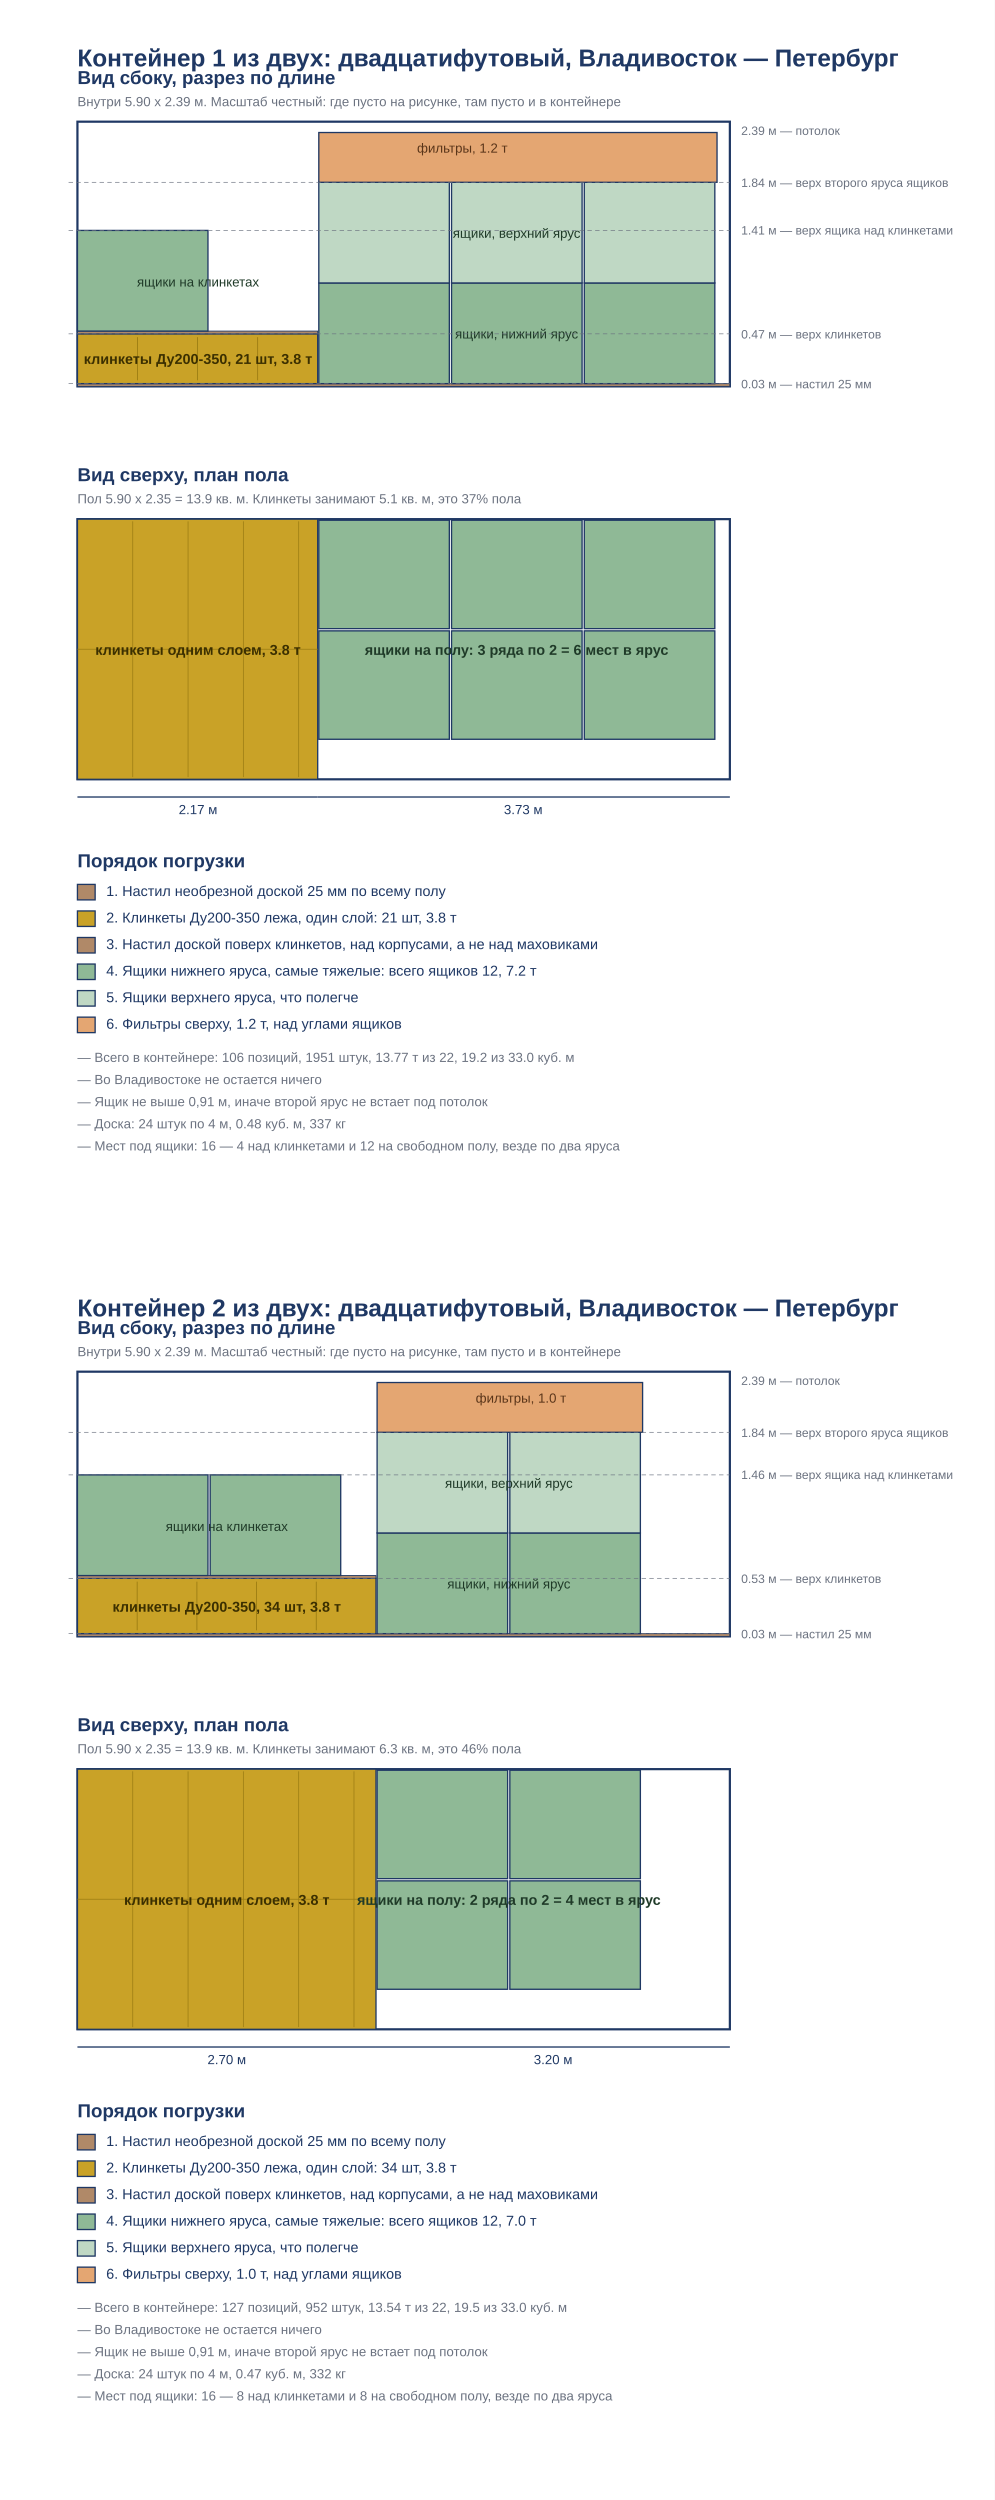
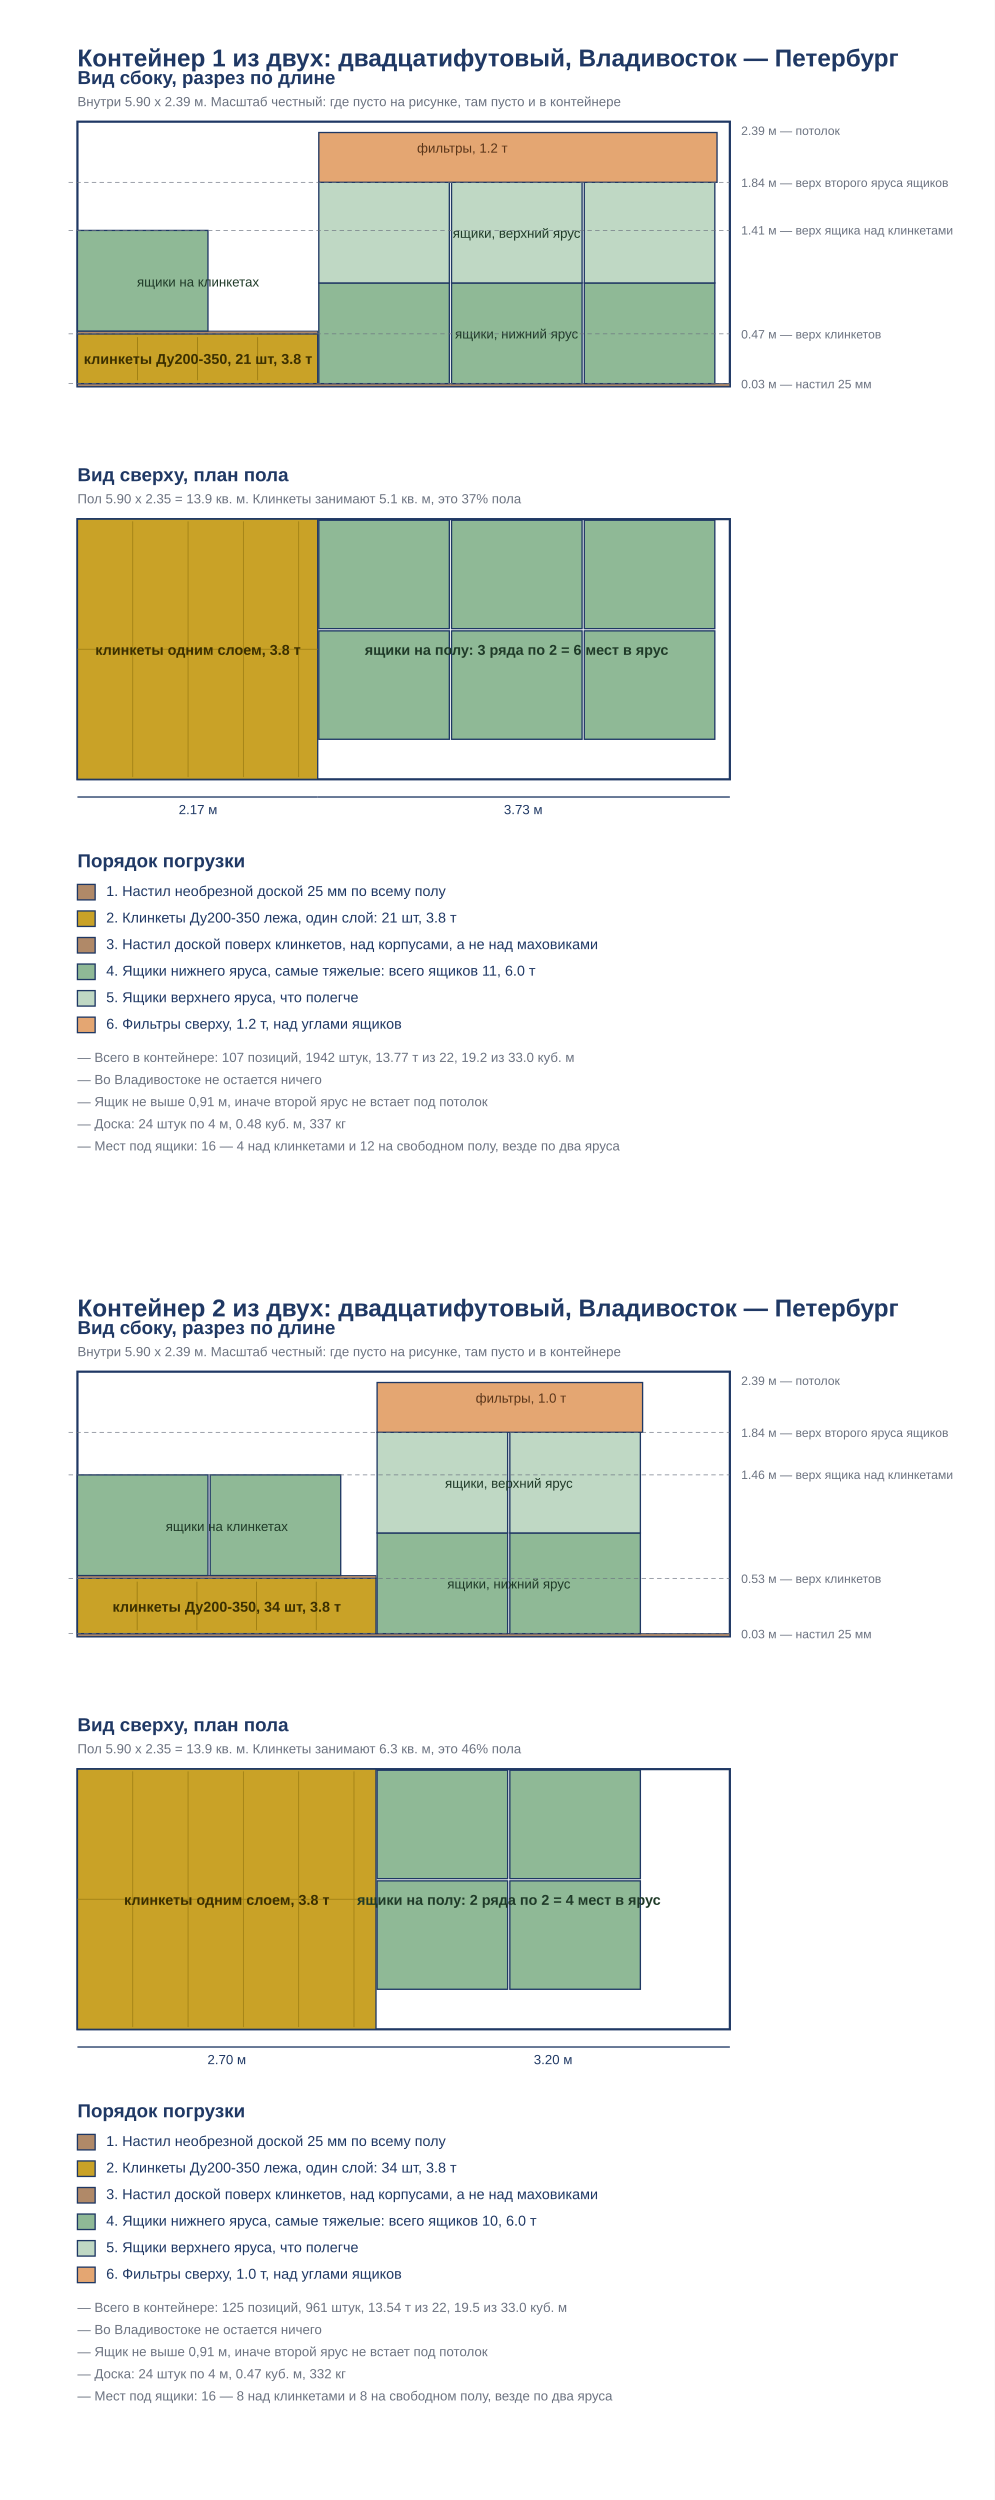
<svg xmlns="http://www.w3.org/2000/svg" width="899" height="2260" viewBox="0 0 899 2260">
  <rect width="899" height="2260" fill="#ffffff" />
  <g transform="translate(0,0)">
    <rect width="899" height="1130" fill="#ffffff" />
    <text x="70" y="60" font-family="Arial, Helvetica, sans-serif" font-size="22" fill="#1F3864" text-anchor="start" font-weight="bold">Контейнер 1 из двух: двадцатифутовый, Владивосток — Петербург</text>
    <text x="70" y="76" font-family="Arial, Helvetica, sans-serif" font-size="17" fill="#1F3864" text-anchor="start" font-weight="bold">Вид сбоку, разрез по длине</text>
    <text x="70" y="96" font-family="Arial, Helvetica, sans-serif" font-size="12" fill="#6b7280" text-anchor="start" font-weight="normal">Внутри 5.90 x 2.39 м. Масштаб честный: где пусто на рисунке, там пусто и в контейнере</text>
    <rect x="70.0" y="110.0" width="589.8" height="239.3" fill="#ffffff" stroke="#1F3864" stroke-width="2" />
    <rect x="70.0" y="346.8" width="589.8" height="2.5" fill="#B08968" stroke="#1F3864" stroke-width="0.8" />
    <rect x="70.0" y="301.8" width="217.2" height="45.0" fill="#C9A227" stroke="#1F3864" stroke-width="1.2" />
    <line x1="124.3" y1="304.8" x2="124.3" y2="343.8" stroke="#9c7d12" stroke-width="0.8" />
    <line x1="178.6" y1="304.8" x2="178.6" y2="343.8" stroke="#9c7d12" stroke-width="0.8" />
    <line x1="232.9" y1="304.8" x2="232.9" y2="343.8" stroke="#9c7d12" stroke-width="0.8" />
    <text x="179" y="329" font-family="Arial, Helvetica, sans-serif" font-size="13" fill="#3b2f00" text-anchor="middle" font-weight="bold">клинкеты Ду200-350, 21 шт, 3.8 т</text>
    <rect x="70.0" y="299.3" width="217.2" height="2.5" fill="#B08968" stroke="#1F3864" stroke-width="0.8" />
    <rect x="70.0" y="208.3" width="118.0" height="91.0" fill="#8FB996" stroke="#1F3864" stroke-width="1.2" />
    <text x="179" y="259" font-family="Arial, Helvetica, sans-serif" font-size="12" fill="#1f3a28" text-anchor="middle" font-weight="normal">ящики на клинкетах</text>
    <rect x="288.2" y="255.8" width="118.0" height="91.0" fill="#8FB996" stroke="#1F3864" stroke-width="1.2" />
    <rect x="408.2" y="255.8" width="118.0" height="91.0" fill="#8FB996" stroke="#1F3864" stroke-width="1.2" />
    <rect x="528.2" y="255.8" width="118.0" height="91.0" fill="#8FB996" stroke="#1F3864" stroke-width="1.2" />
    <rect x="288.2" y="164.8" width="118.0" height="91.0" fill="#BFD8C4" stroke="#1F3864" stroke-width="1.2" />
    <rect x="408.2" y="164.8" width="118.0" height="91.0" fill="#BFD8C4" stroke="#1F3864" stroke-width="1.2" />
    <rect x="528.2" y="164.8" width="118.0" height="91.0" fill="#BFD8C4" stroke="#1F3864" stroke-width="1.2" />
    <text x="467" y="306" font-family="Arial, Helvetica, sans-serif" font-size="12" fill="#1f3a28" text-anchor="middle" font-weight="normal">ящики, нижний ярус</text>
    <text x="467" y="215" font-family="Arial, Helvetica, sans-serif" font-size="12" fill="#1f3a28" text-anchor="middle" font-weight="normal">ящики, верхний ярус</text>
    <rect x="288.2" y="119.8" width="360.0" height="45.0" fill="#E4A672" stroke="#1F3864" stroke-width="1.2" />
    <text x="377" y="138" font-family="Arial, Helvetica, sans-serif" font-size="12" fill="#5a3519" text-anchor="start" font-weight="normal">фильтры, 1.2 т</text>
    <line x1="62.0" y1="346.8" x2="659.8" y2="346.8" stroke="#6b7280" stroke-width="0.6" stroke-dasharray="4 3" />
    <text x="670" y="351" font-family="Arial, Helvetica, sans-serif" font-size="11" fill="#6b7280" text-anchor="start" font-weight="normal">0.03 м — настил 25 мм</text>
    <line x1="62.0" y1="301.8" x2="659.8" y2="301.8" stroke="#6b7280" stroke-width="0.6" stroke-dasharray="4 3" />
    <text x="670" y="306" font-family="Arial, Helvetica, sans-serif" font-size="11" fill="#6b7280" text-anchor="start" font-weight="normal">0.47 м — верх клинкетов</text>
    <line x1="62.0" y1="208.3" x2="659.8" y2="208.3" stroke="#6b7280" stroke-width="0.6" stroke-dasharray="4 3" />
    <text x="670" y="212" font-family="Arial, Helvetica, sans-serif" font-size="11" fill="#6b7280" text-anchor="start" font-weight="normal">1.41 м — верх ящика над клинкетами</text>
    <line x1="62.0" y1="164.8" x2="659.8" y2="164.8" stroke="#6b7280" stroke-width="0.6" stroke-dasharray="4 3" />
    <text x="670" y="169" font-family="Arial, Helvetica, sans-serif" font-size="11" fill="#6b7280" text-anchor="start" font-weight="normal">1.84 м — верх второго яруса ящиков</text>
    <text x="670" y="122" font-family="Arial, Helvetica, sans-serif" font-size="11" fill="#6b7280" text-anchor="start" font-weight="normal">2.39 м — потолок</text>
    <text x="70" y="435" font-family="Arial, Helvetica, sans-serif" font-size="17" fill="#1F3864" text-anchor="start" font-weight="bold">Вид сверху, план пола</text>
    <text x="70" y="455" font-family="Arial, Helvetica, sans-serif" font-size="12" fill="#6b7280" text-anchor="start" font-weight="normal">Пол 5.90 x 2.35 = 13.9 кв. м. Клинкеты занимают 5.1 кв. м, это 37% пола</text>
    <rect x="70.0" y="469.3" width="589.8" height="235.2" fill="#ffffff" stroke="#1F3864" stroke-width="2" />
    <rect x="70.0" y="469.3" width="217.2" height="235.2" fill="#C9A227" stroke="#1F3864" stroke-width="1.2" />
    <line x1="120.0" y1="471.3" x2="120.0" y2="702.5" stroke="#9c7d12" stroke-width="0.7" />
    <line x1="170.0" y1="471.3" x2="170.0" y2="702.5" stroke="#9c7d12" stroke-width="0.7" />
    <line x1="220.0" y1="471.3" x2="220.0" y2="702.5" stroke="#9c7d12" stroke-width="0.7" />
    <line x1="270.0" y1="471.3" x2="270.0" y2="702.5" stroke="#9c7d12" stroke-width="0.7" />
    <line x1="70.0" y1="586.9" x2="287.2" y2="586.9" stroke="#9c7d12" stroke-width="0.7" />
    <text x="179" y="592" font-family="Arial, Helvetica, sans-serif" font-size="13" fill="#3b2f00" text-anchor="middle" font-weight="bold">клинкеты одним слоем, 3.8 т</text>
    <rect x="288.2" y="470.3" width="118.0" height="98.0" fill="#8FB996" stroke="#1F3864" stroke-width="1.2" />
    <rect x="288.2" y="570.3" width="118.0" height="98.0" fill="#8FB996" stroke="#1F3864" stroke-width="1.2" />
    <rect x="408.2" y="470.3" width="118.0" height="98.0" fill="#8FB996" stroke="#1F3864" stroke-width="1.2" />
    <rect x="408.2" y="570.3" width="118.0" height="98.0" fill="#8FB996" stroke="#1F3864" stroke-width="1.2" />
    <rect x="528.2" y="470.3" width="118.0" height="98.0" fill="#8FB996" stroke="#1F3864" stroke-width="1.2" />
    <rect x="528.2" y="570.3" width="118.0" height="98.0" fill="#8FB996" stroke="#1F3864" stroke-width="1.2" />
    <text x="467" y="592" font-family="Arial, Helvetica, sans-serif" font-size="13" fill="#1f3a28" text-anchor="middle" font-weight="bold">ящики на полу: 3 ряда по 2 = 6 мест в ярус</text>
    <line x1="70.0" y1="720.5" x2="287.2" y2="720.5" stroke="#1F3864" stroke-width="1.2" />
    <text x="179" y="736" font-family="Arial, Helvetica, sans-serif" font-size="12" fill="#1F3864" text-anchor="middle" font-weight="normal">2.17 м</text>
    <line x1="287.2" y1="720.5" x2="659.8" y2="720.5" stroke="#1F3864" stroke-width="1.2" />
    <text x="473" y="736" font-family="Arial, Helvetica, sans-serif" font-size="12" fill="#1F3864" text-anchor="middle" font-weight="normal">3.73 м</text>
    <text x="70" y="784" font-family="Arial, Helvetica, sans-serif" font-size="17" fill="#1F3864" text-anchor="start" font-weight="bold">Порядок погрузки</text>
    <rect x="70.0" y="799.5" width="16.0" height="14.0" fill="#B08968" stroke="#1F3864" stroke-width="1.2" />
    <text x="96" y="810" font-family="Arial, Helvetica, sans-serif" font-size="13" fill="#1F3864" text-anchor="start" font-weight="normal">1. Настил необрезной доской 25 мм по всему полу</text>
    <rect x="70.0" y="823.5" width="16.0" height="14.0" fill="#C9A227" stroke="#1F3864" stroke-width="1.2" />
    <text x="96" y="834" font-family="Arial, Helvetica, sans-serif" font-size="13" fill="#1F3864" text-anchor="start" font-weight="normal">2. Клинкеты Ду200-350 лежа, один слой: 21 шт, 3.8 т</text>
    <rect x="70.0" y="847.5" width="16.0" height="14.0" fill="#B08968" stroke="#1F3864" stroke-width="1.2" />
    <text x="96" y="858" font-family="Arial, Helvetica, sans-serif" font-size="13" fill="#1F3864" text-anchor="start" font-weight="normal">3. Настил доской поверх клинкетов, над корпусами, а не над маховиками</text>
    <rect x="70.0" y="871.5" width="16.0" height="14.0" fill="#8FB996" stroke="#1F3864" stroke-width="1.2" />
-     <text x="96" y="882" font-family="Arial, Helvetica, sans-serif" font-size="13" fill="#1F3864" text-anchor="start" font-weight="normal">4. Ящики нижнего яруса, самые тяжелые: всего ящиков 12, 7.2 т</text>
+     <text x="96" y="882" font-family="Arial, Helvetica, sans-serif" font-size="13" fill="#1F3864" text-anchor="start" font-weight="normal">4. Ящики нижнего яруса, самые тяжелые: всего ящиков 11, 6.0 т</text>
    <rect x="70.0" y="895.5" width="16.0" height="14.0" fill="#BFD8C4" stroke="#1F3864" stroke-width="1.2" />
    <text x="96" y="906" font-family="Arial, Helvetica, sans-serif" font-size="13" fill="#1F3864" text-anchor="start" font-weight="normal">5. Ящики верхнего яруса, что полегче</text>
    <rect x="70.0" y="919.5" width="16.0" height="14.0" fill="#E4A672" stroke="#1F3864" stroke-width="1.2" />
    <text x="96" y="930" font-family="Arial, Helvetica, sans-serif" font-size="13" fill="#1F3864" text-anchor="start" font-weight="normal">6. Фильтры сверху, 1.2 т, над углами ящиков</text>
-     <text x="70" y="960" font-family="Arial, Helvetica, sans-serif" font-size="12" fill="#6b7280" text-anchor="start" font-weight="normal">— Всего в контейнере: 106 позиций, 1951 штук, 13.77 т из 22, 19.2 из 33.0 куб. м</text>
+     <text x="70" y="960" font-family="Arial, Helvetica, sans-serif" font-size="12" fill="#6b7280" text-anchor="start" font-weight="normal">— Всего в контейнере: 107 позиций, 1942 штук, 13.77 т из 22, 19.2 из 33.0 куб. м</text>
    <text x="70" y="980" font-family="Arial, Helvetica, sans-serif" font-size="12" fill="#6b7280" text-anchor="start" font-weight="normal">— Во Владивостоке не остается ничего</text>
    <text x="70" y="1000" font-family="Arial, Helvetica, sans-serif" font-size="12" fill="#6b7280" text-anchor="start" font-weight="normal">— Ящик не выше 0,91 м, иначе второй ярус не встает под потолок</text>
    <text x="70" y="1020" font-family="Arial, Helvetica, sans-serif" font-size="12" fill="#6b7280" text-anchor="start" font-weight="normal">— Доска: 24 штук по 4 м, 0.48 куб. м, 337 кг</text>
    <text x="70" y="1040" font-family="Arial, Helvetica, sans-serif" font-size="12" fill="#6b7280" text-anchor="start" font-weight="normal">— Мест под ящики: 16 — 4 над клинкетами и 12 на свободном полу, везде по два яруса</text>
  </g>
  <g transform="translate(0,1130)">
    <rect width="899" height="1130" fill="#ffffff" />
    <text x="70" y="60" font-family="Arial, Helvetica, sans-serif" font-size="22" fill="#1F3864" text-anchor="start" font-weight="bold">Контейнер 2 из двух: двадцатифутовый, Владивосток — Петербург</text>
    <text x="70" y="76" font-family="Arial, Helvetica, sans-serif" font-size="17" fill="#1F3864" text-anchor="start" font-weight="bold">Вид сбоку, разрез по длине</text>
    <text x="70" y="96" font-family="Arial, Helvetica, sans-serif" font-size="12" fill="#6b7280" text-anchor="start" font-weight="normal">Внутри 5.90 x 2.39 м. Масштаб честный: где пусто на рисунке, там пусто и в контейнере</text>
    <rect x="70.0" y="110.0" width="589.8" height="239.3" fill="#ffffff" stroke="#1F3864" stroke-width="2" />
    <rect x="70.0" y="346.8" width="589.8" height="2.5" fill="#B08968" stroke="#1F3864" stroke-width="0.8" />
    <rect x="70.0" y="296.8" width="269.9" height="50.0" fill="#C9A227" stroke="#1F3864" stroke-width="1.2" />
    <line x1="124.0" y1="299.8" x2="124.0" y2="343.8" stroke="#9c7d12" stroke-width="0.8" />
    <line x1="178.0" y1="299.8" x2="178.0" y2="343.8" stroke="#9c7d12" stroke-width="0.8" />
    <line x1="231.9" y1="299.8" x2="231.9" y2="343.8" stroke="#9c7d12" stroke-width="0.8" />
    <line x1="285.9" y1="299.8" x2="285.9" y2="343.8" stroke="#9c7d12" stroke-width="0.8" />
    <text x="205" y="327" font-family="Arial, Helvetica, sans-serif" font-size="13" fill="#3b2f00" text-anchor="middle" font-weight="bold">клинкеты Ду200-350, 34 шт, 3.8 т</text>
    <rect x="70.0" y="294.3" width="269.9" height="2.5" fill="#B08968" stroke="#1F3864" stroke-width="0.8" />
    <rect x="70.0" y="203.3" width="118.0" height="91.0" fill="#8FB996" stroke="#1F3864" stroke-width="1.2" />
    <rect x="190.0" y="203.3" width="118.0" height="91.0" fill="#8FB996" stroke="#1F3864" stroke-width="1.2" />
    <text x="205" y="254" font-family="Arial, Helvetica, sans-serif" font-size="12" fill="#1f3a28" text-anchor="middle" font-weight="normal">ящики на клинкетах</text>
    <rect x="340.9" y="255.8" width="118.0" height="91.0" fill="#8FB996" stroke="#1F3864" stroke-width="1.2" />
    <rect x="460.9" y="255.8" width="118.0" height="91.0" fill="#8FB996" stroke="#1F3864" stroke-width="1.2" />
    <rect x="340.9" y="164.8" width="118.0" height="91.0" fill="#BFD8C4" stroke="#1F3864" stroke-width="1.2" />
    <rect x="460.9" y="164.8" width="118.0" height="91.0" fill="#BFD8C4" stroke="#1F3864" stroke-width="1.2" />
    <text x="460" y="306" font-family="Arial, Helvetica, sans-serif" font-size="12" fill="#1f3a28" text-anchor="middle" font-weight="normal">ящики, нижний ярус</text>
    <text x="460" y="215" font-family="Arial, Helvetica, sans-serif" font-size="12" fill="#1f3a28" text-anchor="middle" font-weight="normal">ящики, верхний ярус</text>
    <rect x="340.9" y="119.8" width="240.0" height="45.0" fill="#E4A672" stroke="#1F3864" stroke-width="1.2" />
    <text x="430" y="138" font-family="Arial, Helvetica, sans-serif" font-size="12" fill="#5a3519" text-anchor="start" font-weight="normal">фильтры, 1.0 т</text>
    <line x1="62.0" y1="346.8" x2="659.8" y2="346.8" stroke="#6b7280" stroke-width="0.6" stroke-dasharray="4 3" />
    <text x="670" y="351" font-family="Arial, Helvetica, sans-serif" font-size="11" fill="#6b7280" text-anchor="start" font-weight="normal">0.03 м — настил 25 мм</text>
    <line x1="62.0" y1="296.8" x2="659.8" y2="296.8" stroke="#6b7280" stroke-width="0.6" stroke-dasharray="4 3" />
    <text x="670" y="301" font-family="Arial, Helvetica, sans-serif" font-size="11" fill="#6b7280" text-anchor="start" font-weight="normal">0.53 м — верх клинкетов</text>
    <line x1="62.0" y1="203.3" x2="659.8" y2="203.3" stroke="#6b7280" stroke-width="0.6" stroke-dasharray="4 3" />
    <text x="670" y="207" font-family="Arial, Helvetica, sans-serif" font-size="11" fill="#6b7280" text-anchor="start" font-weight="normal">1.46 м — верх ящика над клинкетами</text>
    <line x1="62.0" y1="164.8" x2="659.8" y2="164.8" stroke="#6b7280" stroke-width="0.6" stroke-dasharray="4 3" />
    <text x="670" y="169" font-family="Arial, Helvetica, sans-serif" font-size="11" fill="#6b7280" text-anchor="start" font-weight="normal">1.84 м — верх второго яруса ящиков</text>
    <text x="670" y="122" font-family="Arial, Helvetica, sans-serif" font-size="11" fill="#6b7280" text-anchor="start" font-weight="normal">2.39 м — потолок</text>
    <text x="70" y="435" font-family="Arial, Helvetica, sans-serif" font-size="17" fill="#1F3864" text-anchor="start" font-weight="bold">Вид сверху, план пола</text>
    <text x="70" y="455" font-family="Arial, Helvetica, sans-serif" font-size="12" fill="#6b7280" text-anchor="start" font-weight="normal">Пол 5.90 x 2.35 = 13.9 кв. м. Клинкеты занимают 6.3 кв. м, это 46% пола</text>
    <rect x="70.0" y="469.3" width="589.8" height="235.2" fill="#ffffff" stroke="#1F3864" stroke-width="2" />
    <rect x="70.0" y="469.3" width="269.9" height="235.2" fill="#C9A227" stroke="#1F3864" stroke-width="1.2" />
    <line x1="120.0" y1="471.3" x2="120.0" y2="702.5" stroke="#9c7d12" stroke-width="0.7" />
    <line x1="170.0" y1="471.3" x2="170.0" y2="702.5" stroke="#9c7d12" stroke-width="0.7" />
    <line x1="220.0" y1="471.3" x2="220.0" y2="702.5" stroke="#9c7d12" stroke-width="0.7" />
    <line x1="270.0" y1="471.3" x2="270.0" y2="702.5" stroke="#9c7d12" stroke-width="0.7" />
    <line x1="320.0" y1="471.3" x2="320.0" y2="702.5" stroke="#9c7d12" stroke-width="0.7" />
    <line x1="70.0" y1="586.9" x2="339.9" y2="586.9" stroke="#9c7d12" stroke-width="0.7" />
    <text x="205" y="592" font-family="Arial, Helvetica, sans-serif" font-size="13" fill="#3b2f00" text-anchor="middle" font-weight="bold">клинкеты одним слоем, 3.8 т</text>
    <rect x="340.9" y="470.3" width="118.0" height="98.0" fill="#8FB996" stroke="#1F3864" stroke-width="1.2" />
    <rect x="340.9" y="570.3" width="118.0" height="98.0" fill="#8FB996" stroke="#1F3864" stroke-width="1.2" />
    <rect x="460.9" y="470.3" width="118.0" height="98.0" fill="#8FB996" stroke="#1F3864" stroke-width="1.2" />
    <rect x="460.9" y="570.3" width="118.0" height="98.0" fill="#8FB996" stroke="#1F3864" stroke-width="1.2" />
    <text x="460" y="592" font-family="Arial, Helvetica, sans-serif" font-size="13" fill="#1f3a28" text-anchor="middle" font-weight="bold">ящики на полу: 2 ряда по 2 = 4 мест в ярус</text>
    <line x1="70.0" y1="720.5" x2="339.9" y2="720.5" stroke="#1F3864" stroke-width="1.2" />
    <text x="205" y="736" font-family="Arial, Helvetica, sans-serif" font-size="12" fill="#1F3864" text-anchor="middle" font-weight="normal">2.70 м</text>
    <line x1="339.9" y1="720.5" x2="659.8" y2="720.5" stroke="#1F3864" stroke-width="1.2" />
    <text x="500" y="736" font-family="Arial, Helvetica, sans-serif" font-size="12" fill="#1F3864" text-anchor="middle" font-weight="normal">3.20 м</text>
    <text x="70" y="784" font-family="Arial, Helvetica, sans-serif" font-size="17" fill="#1F3864" text-anchor="start" font-weight="bold">Порядок погрузки</text>
    <rect x="70.0" y="799.5" width="16.0" height="14.0" fill="#B08968" stroke="#1F3864" stroke-width="1.2" />
    <text x="96" y="810" font-family="Arial, Helvetica, sans-serif" font-size="13" fill="#1F3864" text-anchor="start" font-weight="normal">1. Настил необрезной доской 25 мм по всему полу</text>
    <rect x="70.0" y="823.5" width="16.0" height="14.0" fill="#C9A227" stroke="#1F3864" stroke-width="1.2" />
    <text x="96" y="834" font-family="Arial, Helvetica, sans-serif" font-size="13" fill="#1F3864" text-anchor="start" font-weight="normal">2. Клинкеты Ду200-350 лежа, один слой: 34 шт, 3.8 т</text>
    <rect x="70.0" y="847.5" width="16.0" height="14.0" fill="#B08968" stroke="#1F3864" stroke-width="1.2" />
    <text x="96" y="858" font-family="Arial, Helvetica, sans-serif" font-size="13" fill="#1F3864" text-anchor="start" font-weight="normal">3. Настил доской поверх клинкетов, над корпусами, а не над маховиками</text>
    <rect x="70.0" y="871.5" width="16.0" height="14.0" fill="#8FB996" stroke="#1F3864" stroke-width="1.2" />
-     <text x="96" y="882" font-family="Arial, Helvetica, sans-serif" font-size="13" fill="#1F3864" text-anchor="start" font-weight="normal">4. Ящики нижнего яруса, самые тяжелые: всего ящиков 12, 7.0 т</text>
+     <text x="96" y="882" font-family="Arial, Helvetica, sans-serif" font-size="13" fill="#1F3864" text-anchor="start" font-weight="normal">4. Ящики нижнего яруса, самые тяжелые: всего ящиков 10, 6.0 т</text>
    <rect x="70.0" y="895.5" width="16.0" height="14.0" fill="#BFD8C4" stroke="#1F3864" stroke-width="1.2" />
    <text x="96" y="906" font-family="Arial, Helvetica, sans-serif" font-size="13" fill="#1F3864" text-anchor="start" font-weight="normal">5. Ящики верхнего яруса, что полегче</text>
    <rect x="70.0" y="919.5" width="16.0" height="14.0" fill="#E4A672" stroke="#1F3864" stroke-width="1.2" />
    <text x="96" y="930" font-family="Arial, Helvetica, sans-serif" font-size="13" fill="#1F3864" text-anchor="start" font-weight="normal">6. Фильтры сверху, 1.0 т, над углами ящиков</text>
-     <text x="70" y="960" font-family="Arial, Helvetica, sans-serif" font-size="12" fill="#6b7280" text-anchor="start" font-weight="normal">— Всего в контейнере: 127 позиций, 952 штук, 13.54 т из 22, 19.5 из 33.0 куб. м</text>
+     <text x="70" y="960" font-family="Arial, Helvetica, sans-serif" font-size="12" fill="#6b7280" text-anchor="start" font-weight="normal">— Всего в контейнере: 125 позиций, 961 штук, 13.54 т из 22, 19.5 из 33.0 куб. м</text>
    <text x="70" y="980" font-family="Arial, Helvetica, sans-serif" font-size="12" fill="#6b7280" text-anchor="start" font-weight="normal">— Во Владивостоке не остается ничего</text>
    <text x="70" y="1000" font-family="Arial, Helvetica, sans-serif" font-size="12" fill="#6b7280" text-anchor="start" font-weight="normal">— Ящик не выше 0,91 м, иначе второй ярус не встает под потолок</text>
    <text x="70" y="1020" font-family="Arial, Helvetica, sans-serif" font-size="12" fill="#6b7280" text-anchor="start" font-weight="normal">— Доска: 24 штук по 4 м, 0.47 куб. м, 332 кг</text>
    <text x="70" y="1040" font-family="Arial, Helvetica, sans-serif" font-size="12" fill="#6b7280" text-anchor="start" font-weight="normal">— Мест под ящики: 16 — 8 над клинкетами и 8 на свободном полу, везде по два яруса</text>
  </g>
</svg>
